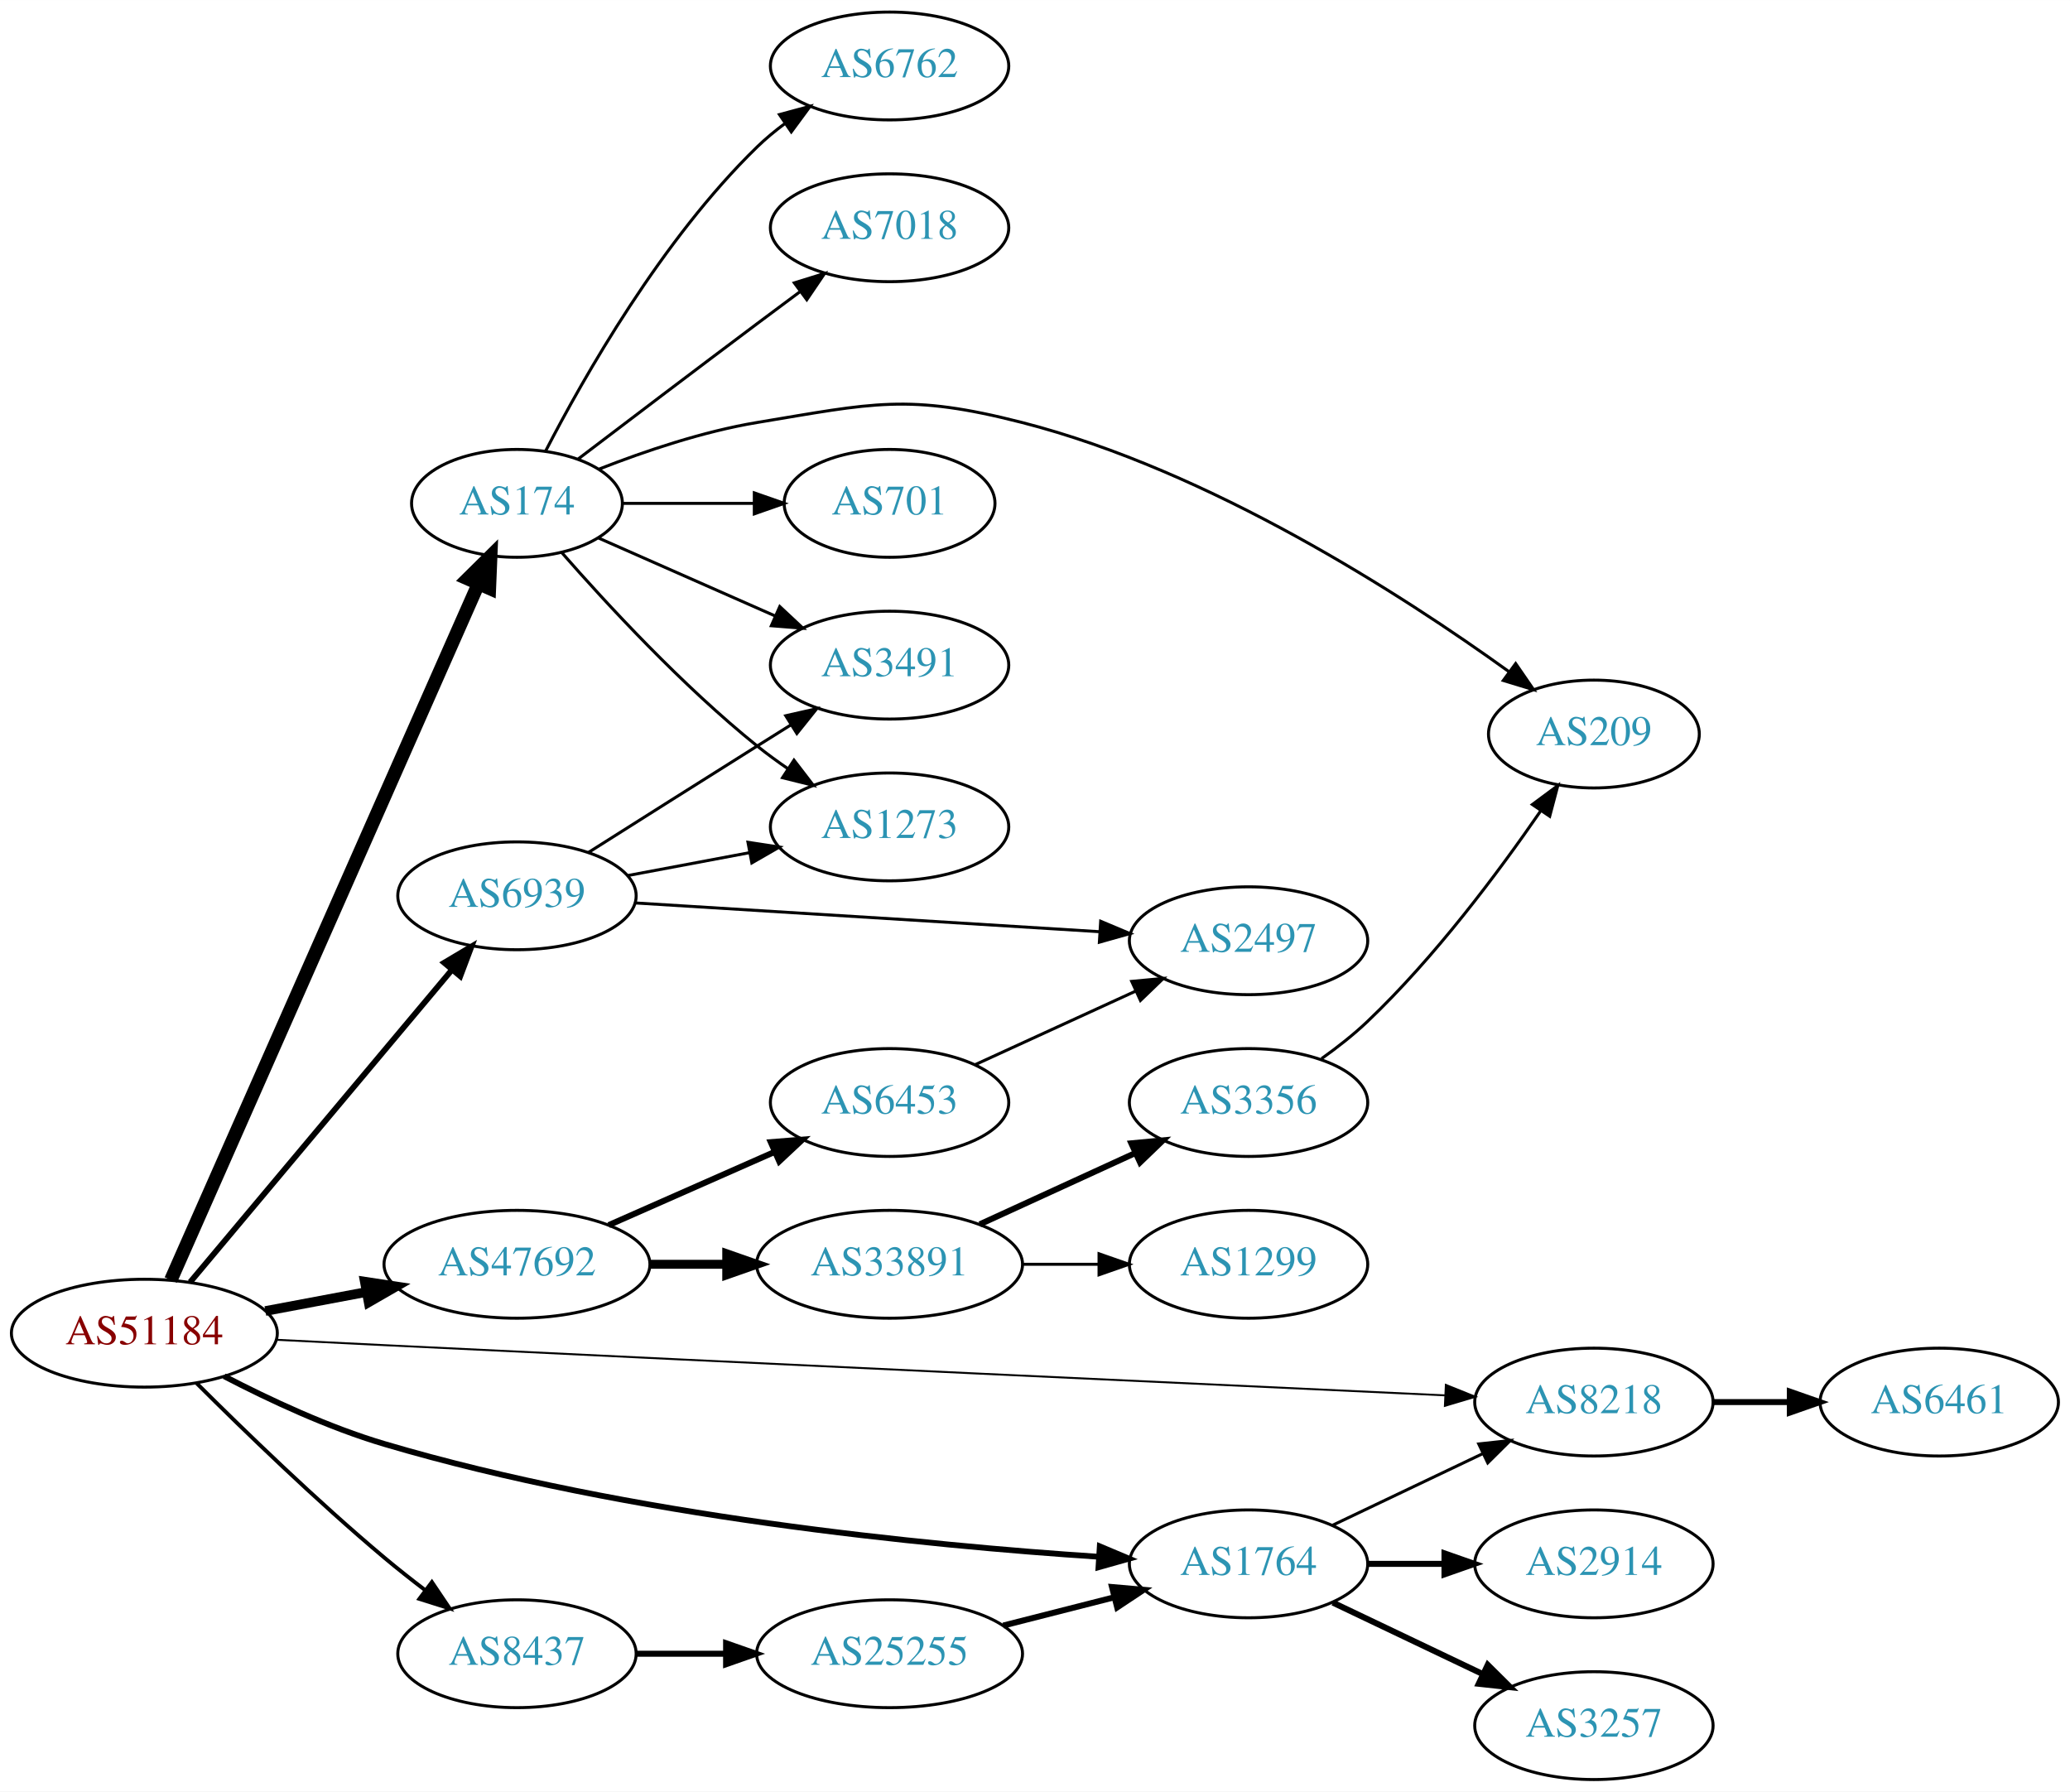
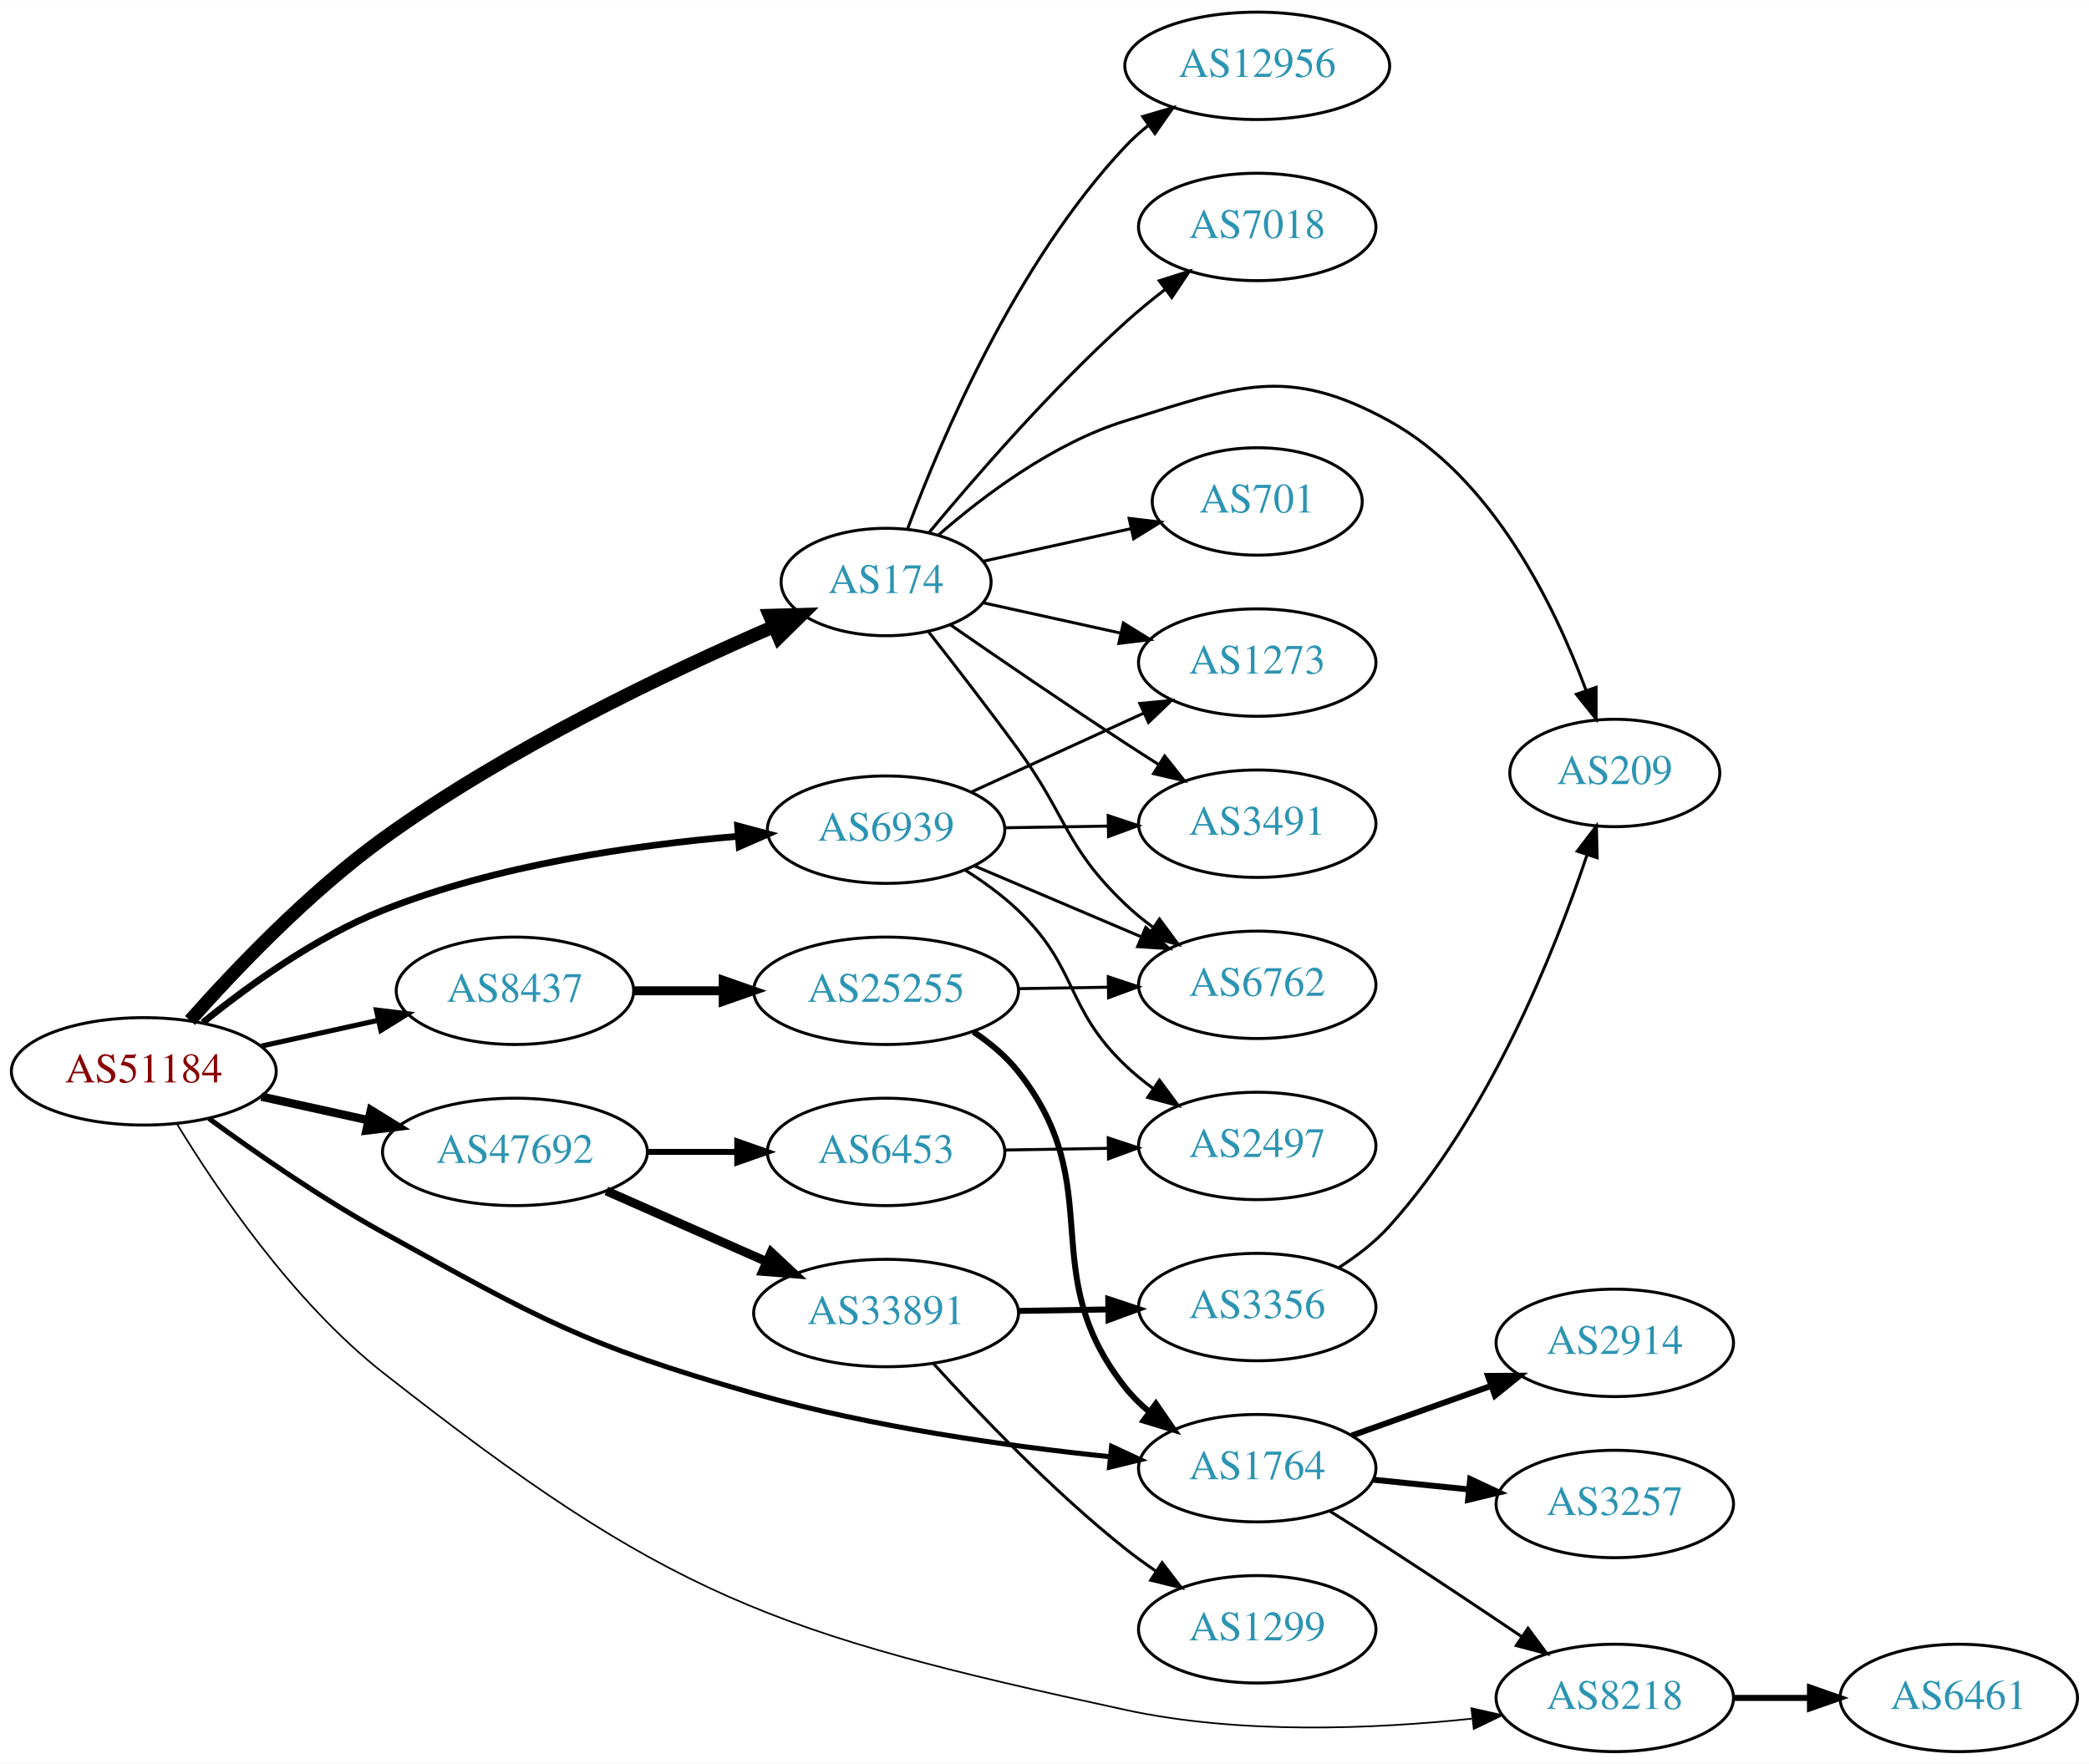
- <svg xmlns="http://www.w3.org/2000/svg" xmlns:xlink="http://www.w3.org/1999/xlink" width="691pt" height="598pt" viewBox="0.00 0.00 691.06 598.00">
-   <g id="graph0" class="graph" transform="scale(1 1) rotate(0) translate(4 594)">
-     <polygon fill="white" stroke="none" points="-4,4 -4,-594 687.055,-594 687.055,4 -4,4" />
+ <svg xmlns="http://www.w3.org/2000/svg" xmlns:xlink="http://www.w3.org/1999/xlink" width="700pt" height="591pt" viewBox="0.00 0.00 700.15 591.00">
+   <g id="graph0" class="graph" transform="scale(1 1) rotate(0) translate(4 587)">
+     <polygon fill="white" stroke="none" points="-4,4 -4,-587 696.155,-587 696.155,4 -4,4" />
    <g id="node1" class="node">
      <g id="a_node1">
        <a xlink:href="/asn/51184" xlink:title="AS51184 ~ Fonira Telekom GmbH [AT]">
-           <ellipse fill="#ffffff" stroke="black" cx="44.196" cy="-149" rx="44.393" ry="18" />
-           <text text-anchor="middle" x="44.196" y="-145.3" font-family="Times,serif" font-size="14.00" fill="#880000">AS51184</text>
+           <ellipse fill="#ffffff" stroke="black" cx="44.196" cy="-228" rx="44.393" ry="18" />
+           <text text-anchor="middle" x="44.196" y="-224.3" font-family="Times,serif" font-size="14.00" fill="#880000">AS51184</text>
        </a>
      </g>
    </g>
    <g id="node2" class="node">
      <g id="a_node2">
        <a xlink:href="/asn/174" xlink:title="AS174 ~ Cogent Communications [US]">
-           <ellipse fill="#ffffff" stroke="black" cx="168.588" cy="-426" rx="35.194" ry="18" />
-           <text text-anchor="middle" x="168.588" y="-422.3" font-family="Times,serif" font-size="14.00" fill="#2c94b3">AS174</text>
+           <ellipse fill="#ffffff" stroke="black" cx="292.98" cy="-392" rx="35.194" ry="18" />
+           <text text-anchor="middle" x="292.98" y="-388.3" font-family="Times,serif" font-size="14.00" fill="#2c94b3">AS174</text>
        </a>
      </g>
    </g>
    <g id="edge1" class="edge">
-       <path fill="none" stroke="black" stroke-width="4.5" d="M53.038,-166.749C73.893,-213.947 130.819,-342.783 155.692,-399.077" />
-       <polygon fill="black" stroke="black" stroke-width="4.5" points="152.168,-400.843 159.811,-408.399 159.371,-397.661 152.168,-400.843" />
+       <path fill="none" stroke="black" stroke-width="4.5" d="M59.698,-245.048C74.689,-261.964 99.369,-287.91 124.392,-306 166.18,-336.21 220.068,-361.831 255.298,-377.055" />
+       <polygon fill="black" stroke="black" stroke-width="4.5" points="253.971,-380.77 264.714,-381.069 257.059,-373.526 253.971,-380.77" />
    </g>
    <g id="node3" class="node">
      <g id="a_node3">
        <a xlink:href="/asn/1764" xlink:title="AS1764 ~ NEXTLAYER-AS [AT]">
-           <ellipse fill="#ffffff" stroke="black" cx="412.823" cy="-72" rx="39.794" ry="18" />
-           <text text-anchor="middle" x="412.823" y="-68.3" font-family="Times,serif" font-size="14.00" fill="#2c94b3">AS1764</text>
+           <ellipse fill="#ffffff" stroke="black" cx="417.373" cy="-95" rx="39.794" ry="18" />
+           <text text-anchor="middle" x="417.373" y="-91.3" font-family="Times,serif" font-size="14.00" fill="#2c94b3">AS1764</text>
        </a>
      </g>
    </g>
    <g id="edge2" class="edge">
-       <path fill="none" stroke="black" stroke-width="1.929" d="M70.824,-134.633C85.966,-126.761 105.765,-117.511 124.392,-112 205.972,-87.862 304.988,-78.164 362.943,-74.359" />
-       <polygon fill="black" stroke="black" stroke-width="1.929" points="363.163,-77.852 372.926,-73.735 362.727,-70.865 363.163,-77.852" />
+       <path fill="none" stroke="black" stroke-width="1.688" d="M66.013,-212.201C81.596,-200.779 103.7,-185.412 124.392,-174 177.168,-144.894 190.842,-136.588 248.784,-120 288.126,-108.737 334.197,-102.333 368.067,-98.832" />
+       <polygon fill="black" stroke="black" stroke-width="1.688" points="368.557,-102.301 378.165,-97.837 367.87,-95.335 368.557,-102.301" />
    </g>
    <g id="node4" class="node">
      <g id="a_node4">
        <a xlink:href="/asn/6939" xlink:title="AS6939 ~ Hurricane Electric LLC [US]">
-           <ellipse fill="#ffffff" stroke="black" cx="168.588" cy="-295" rx="39.794" ry="18" />
-           <text text-anchor="middle" x="168.588" y="-291.3" font-family="Times,serif" font-size="14.00" fill="#2c94b3">AS6939</text>
+           <ellipse fill="#ffffff" stroke="black" cx="292.98" cy="-309" rx="39.794" ry="18" />
+           <text text-anchor="middle" x="292.98" y="-305.3" font-family="Times,serif" font-size="14.00" fill="#2c94b3">AS6939</text>
        </a>
      </g>
    </g>
    <g id="edge3" class="edge">
-       <path fill="none" stroke="black" stroke-width="1.929" d="M59.475,-166.034C81.032,-191.749 122.001,-240.619 146.848,-270.26" />
-       <polygon fill="black" stroke="black" stroke-width="1.929" points="144.293,-272.66 153.4,-278.075 149.658,-268.163 144.293,-272.66" />
+       <path fill="none" stroke="black" stroke-width="2.25" d="M63.994,-244.362C79.236,-256.709 101.821,-273.009 124.392,-282 162.602,-297.221 208.958,-303.871 243.223,-306.771" />
+       <polygon fill="black" stroke="black" stroke-width="2.25" points="243.208,-310.28 253.446,-307.556 243.744,-303.3 243.208,-310.28" />
    </g>
    <g id="node5" class="node">
      <g id="a_node5">
        <a xlink:href="/asn/8218" xlink:title="AS8218 ~ legacy Neotelecoms [FR]">
-           <ellipse fill="#ffffff" stroke="black" cx="528.116" cy="-126" rx="39.794" ry="18" />
-           <text text-anchor="middle" x="528.116" y="-122.3" font-family="Times,serif" font-size="14.00" fill="#2c94b3">AS8218</text>
+           <ellipse fill="#ffffff" stroke="black" cx="537.215" cy="-18" rx="39.794" ry="18" />
+           <text text-anchor="middle" x="537.215" y="-14.3" font-family="Times,serif" font-size="14.00" fill="#2c94b3">AS8218</text>
        </a>
      </g>
    </g>
    <g id="edge4" class="edge">
-       <path fill="none" stroke="black" stroke-width="0.643" d="M88.352,-146.794C100.047,-146.204 112.704,-145.571 124.392,-145 252.092,-138.763 402.587,-131.753 478.336,-128.249" />
-       <polygon fill="black" stroke="black" stroke-width="0.643" points="478.691,-131.736 488.519,-127.778 478.368,-124.744 478.691,-131.736" />
+       <path fill="none" stroke="black" stroke-width="0.562" d="M55.215,-210.545C68.571,-188.57 94.083,-150.82 124.392,-127 219.876,-51.96 254.483,-39.693 373.176,-14 411.631,-5.676 456.377,-7.567 489.254,-11.037" />
+       <polygon fill="black" stroke="black" stroke-width="0.562" points="489.155,-14.548 499.488,-12.208 489.951,-7.594 489.155,-14.548" />
    </g>
    <g id="node6" class="node">
      <g id="a_node6">
        <a xlink:href="/asn/8437" xlink:title="AS8437 ~ Hutchison Drei Austria GmbH [AT]">
-           <ellipse fill="#ffffff" stroke="black" cx="168.588" cy="-42" rx="39.794" ry="18" />
-           <text text-anchor="middle" x="168.588" y="-38.3" font-family="Times,serif" font-size="14.00" fill="#2c94b3">AS8437</text>
+           <ellipse fill="#ffffff" stroke="black" cx="168.588" cy="-255" rx="39.794" ry="18" />
+           <text text-anchor="middle" x="168.588" y="-251.3" font-family="Times,serif" font-size="14.00" fill="#2c94b3">AS8437</text>
        </a>
      </g>
    </g>
    <g id="edge5" class="edge">
-       <path fill="none" stroke="black" stroke-width="1.286" d="M61.647,-132.298C77.301,-116.681 101.758,-92.983 124.392,-74 128.683,-70.402 133.335,-66.732 137.943,-63.222" />
-       <polygon fill="black" stroke="black" stroke-width="1.286" points="140.186,-65.916 146.104,-57.128 135.998,-60.307 140.186,-65.916" />
+       <path fill="none" stroke="black" stroke-width="1.688" d="M83.586,-236.469C95.977,-239.202 109.824,-242.257 122.644,-245.085" />
+       <polygon fill="black" stroke="black" stroke-width="1.688" points="122.14,-248.558 132.659,-247.295 123.648,-241.722 122.14,-248.558" />
    </g>
    <g id="node7" class="node">
      <g id="a_node7">
        <a xlink:href="/asn/47692" xlink:title="AS47692 ~ Nessus GmbH [AT]">
-           <ellipse fill="#ffffff" stroke="black" cx="168.588" cy="-172" rx="44.393" ry="18" />
-           <text text-anchor="middle" x="168.588" y="-168.3" font-family="Times,serif" font-size="14.00" fill="#2c94b3">AS47692</text>
+           <ellipse fill="#ffffff" stroke="black" cx="168.588" cy="-201" rx="44.393" ry="18" />
+           <text text-anchor="middle" x="168.588" y="-197.3" font-family="Times,serif" font-size="14.00" fill="#2c94b3">AS47692</text>
        </a>
      </g>
    </g>
    <g id="edge6" class="edge">
-       <path fill="none" stroke="black" stroke-width="3.214" d="M84.595,-156.404C95.296,-158.415 107.019,-160.618 118.196,-162.718" />
-       <polygon fill="black" stroke="black" stroke-width="3.214" points="117.788,-166.203 128.263,-164.61 119.081,-159.323 117.788,-166.203" />
+       <path fill="none" stroke="black" stroke-width="2.812" d="M83.586,-219.531C94.978,-217.018 107.6,-214.233 119.525,-211.603" />
+       <polygon fill="black" stroke="black" stroke-width="2.812" points="120.323,-215.011 129.335,-209.439 118.815,-208.175 120.323,-215.011" />
    </g>
    <g id="node8" class="node">
      <g id="a_node8">
-         <a xlink:href="/asn/6762" xlink:title="AS6762 ~ TELECOM ITALIA SPARKLE S.p.A. [IT]">
-           <ellipse fill="#ffffff" stroke="black" cx="292.98" cy="-572" rx="39.794" ry="18" />
-           <text text-anchor="middle" x="292.98" y="-568.3" font-family="Times,serif" font-size="14.00" fill="#2c94b3">AS6762</text>
+         <a xlink:href="/asn/12956" xlink:title="AS12956 ~ TELXIUS [ES]">
+           <ellipse fill="#ffffff" stroke="black" cx="417.373" cy="-565" rx="44.393" ry="18" />
+           <text text-anchor="middle" x="417.373" y="-561.3" font-family="Times,serif" font-size="14.00" fill="#2c94b3">AS12956</text>
        </a>
      </g>
    </g>
    <g id="edge7" class="edge">
-       <path fill="none" stroke="black" d="M178.127,-443.419C190.901,-468.196 216.928,-514.041 248.784,-545 251.628,-547.764 254.802,-550.388 258.101,-552.837" />
-       <polygon fill="black" stroke="black" points="256.217,-555.788 266.448,-558.541 260.167,-550.009 256.217,-555.788" />
+       <path fill="none" stroke="black" d="M300.265,-410.014C311.277,-439.558 336.437,-498.924 373.176,-538 375.55,-540.525 378.21,-542.909 381.011,-545.138" />
+       <polygon fill="black" stroke="black" points="379,-548.002 389.166,-550.989 383.081,-542.315 379,-548.002" />
    </g>
    <g id="node9" class="node">
      <g id="a_node9">
-         <a xlink:href="/asn/7018" xlink:title="AS7018 ~ AT&amp;T Services, Inc. [US]">
-           <ellipse fill="#ffffff" stroke="black" cx="292.98" cy="-518" rx="39.794" ry="18" />
-           <text text-anchor="middle" x="292.98" y="-514.3" font-family="Times,serif" font-size="14.00" fill="#2c94b3">AS7018</text>
+         <a xlink:href="/asn/6762" xlink:title="AS6762 ~ TELECOM ITALIA SPARKLE S.p.A. [IT]">
+           <ellipse fill="#ffffff" stroke="black" cx="417.373" cy="-257" rx="39.794" ry="18" />
+           <text text-anchor="middle" x="417.373" y="-253.3" font-family="Times,serif" font-size="14.00" fill="#2c94b3">AS6762</text>
        </a>
      </g>
    </g>
    <g id="edge8" class="edge">
-       <path fill="none" stroke="black" d="M189.072,-440.853C205.076,-453.031 228.353,-470.693 248.784,-486 253.359,-489.427 258.218,-493.047 262.962,-496.57" />
-       <polygon fill="black" stroke="black" points="261.175,-499.602 271.293,-502.745 265.344,-493.978 261.175,-499.602" />
+       <path fill="none" stroke="black" d="M307.06,-375.508C315.746,-364.443 327.321,-349.48 337.176,-336 353.766,-313.308 352.84,-303.405 373.176,-284 376.046,-281.262 379.235,-278.655 382.545,-276.217" />
+       <polygon fill="black" stroke="black" points="384.608,-279.047 390.905,-270.526 380.669,-273.26 384.608,-279.047" />
    </g>
    <g id="node10" class="node">
      <g id="a_node10">
-         <a xlink:href="/asn/3491" xlink:title="AS3491 ~ PCCW Global, Inc. [US]">
-           <ellipse fill="#ffffff" stroke="black" cx="292.98" cy="-372" rx="39.794" ry="18" />
-           <text text-anchor="middle" x="292.98" y="-368.3" font-family="Times,serif" font-size="14.00" fill="#2c94b3">AS3491</text>
+         <a xlink:href="/asn/7018" xlink:title="AS7018 ~ AT&amp;T Services, Inc. [US]">
+           <ellipse fill="#ffffff" stroke="black" cx="417.373" cy="-511" rx="39.794" ry="18" />
+           <text text-anchor="middle" x="417.373" y="-507.3" font-family="Times,serif" font-size="14.00" fill="#2c94b3">AS7018</text>
        </a>
      </g>
    </g>
    <g id="edge9" class="edge">
-       <path fill="none" stroke="black" d="M195.844,-414.416C213.03,-406.833 235.743,-396.812 254.777,-388.414" />
-       <polygon fill="black" stroke="black" points="256.329,-391.555 264.065,-384.316 253.503,-385.151 256.329,-391.555" />
+       <path fill="none" stroke="black" d="M307.41,-408.597C322.502,-426.792 348.175,-456.402 373.176,-479 377.331,-482.755 381.91,-486.508 386.488,-490.053" />
+       <polygon fill="black" stroke="black" points="384.534,-492.962 394.633,-496.166 388.736,-487.364 384.534,-492.962" />
    </g>
    <g id="node11" class="node">
      <g id="a_node11">
-         <a xlink:href="/asn/701" xlink:title="AS701 ~ UUNET [US]">
-           <ellipse fill="#ffffff" stroke="black" cx="292.98" cy="-426" rx="35.194" ry="18" />
-           <text text-anchor="middle" x="292.98" y="-422.3" font-family="Times,serif" font-size="14.00" fill="#2c94b3">AS701</text>
+         <a xlink:href="/asn/3491" xlink:title="AS3491 ~ PCCW Global, Inc. [US]">
+           <ellipse fill="#ffffff" stroke="black" cx="417.373" cy="-311" rx="39.794" ry="18" />
+           <text text-anchor="middle" x="417.373" y="-307.3" font-family="Times,serif" font-size="14.00" fill="#2c94b3">AS3491</text>
        </a>
      </g>
    </g>
    <g id="edge10" class="edge">
-       <path fill="none" stroke="black" d="M204.007,-426C217.548,-426 233.268,-426 247.642,-426" />
-       <polygon fill="black" stroke="black" points="247.82,-429.5 257.82,-426 247.82,-422.5 247.82,-429.5" />
+       <path fill="none" stroke="black" d="M314.671,-377.56C330.563,-366.551 353.113,-351.103 373.176,-338 376.758,-335.661 380.529,-333.241 384.289,-330.856" />
+       <polygon fill="black" stroke="black" points="386.352,-333.693 392.95,-325.404 382.623,-327.769 386.352,-333.693" />
    </g>
    <g id="node12" class="node">
      <g id="a_node12">
        <a xlink:href="/asn/209" xlink:title="AS209 ~ CenturyLink Communications, LLC [US]">
-           <ellipse fill="#ffffff" stroke="black" cx="528.116" cy="-349" rx="35.194" ry="18" />
-           <text text-anchor="middle" x="528.116" y="-345.3" font-family="Times,serif" font-size="14.00" fill="#2c94b3">AS209</text>
+           <ellipse fill="#ffffff" stroke="black" cx="537.215" cy="-328" rx="35.194" ry="18" />
+           <text text-anchor="middle" x="537.215" y="-324.3" font-family="Times,serif" font-size="14.00" fill="#2c94b3">AS209</text>
        </a>
      </g>
    </g>
    <g id="edge11" class="edge">
-       <path fill="none" stroke="black" d="M196.145,-437.501C211.26,-443.419 230.727,-450.007 248.784,-453 287.541,-459.425 299.117,-462.738 337.176,-453 399.964,-436.936 464.321,-395.346 499.661,-369.893" />
-       <polygon fill="black" stroke="black" points="501.995,-372.523 508.002,-363.795 497.864,-366.872 501.995,-372.523" />
+       <path fill="none" stroke="black" d="M310.605,-407.803C325.618,-420.905 349.006,-438.544 373.176,-446 410.716,-457.58 427.156,-464.951 461.569,-446 496.177,-426.941 516.975,-384.321 527.519,-355.866" />
+       <polygon fill="black" stroke="black" points="530.94,-356.688 530.947,-346.093 524.334,-354.371 530.94,-356.688" />
    </g>
    <g id="node13" class="node">
      <g id="a_node13">
-         <a xlink:href="/asn/1273" xlink:title="AS1273 ~ Vodafone Group PLC [EU]">
-           <ellipse fill="#ffffff" stroke="black" cx="292.98" cy="-318" rx="39.794" ry="18" />
-           <text text-anchor="middle" x="292.98" y="-314.3" font-family="Times,serif" font-size="14.00" fill="#2c94b3">AS1273</text>
+         <a xlink:href="/asn/701" xlink:title="AS701 ~ UUNET [US]">
+           <ellipse fill="#ffffff" stroke="black" cx="417.373" cy="-419" rx="35.194" ry="18" />
+           <text text-anchor="middle" x="417.373" y="-415.3" font-family="Times,serif" font-size="14.00" fill="#2c94b3">AS701</text>
        </a>
      </g>
    </g>
    <g id="edge12" class="edge">
-       <path fill="none" stroke="black" d="M183.462,-409.655C198.532,-392.441 223.81,-365.099 248.784,-345 252.04,-342.38 255.565,-339.808 259.149,-337.354" />
-       <polygon fill="black" stroke="black" points="261.068,-340.281 267.522,-331.879 257.237,-334.423 261.068,-340.281" />
-     </g>
-     <g id="edge15" class="edge">
-       <path fill="none" stroke="black" d="M440.959,-84.934C455.953,-92.081 474.774,-101.052 490.998,-108.785" />
-       <polygon fill="black" stroke="black" points="489.668,-112.028 500.201,-113.171 492.68,-105.709 489.668,-112.028" />
+       <path fill="none" stroke="black" d="M325.499,-398.953C340.632,-402.292 358.96,-406.335 375.18,-409.913" />
+       <polygon fill="black" stroke="black" points="374.441,-413.334 384.96,-412.07 375.949,-406.498 374.441,-413.334" />
    </g>
    <g id="node14" class="node">
      <g id="a_node14">
-         <a xlink:href="/asn/2914" xlink:title="AS2914 ~ NTT America, Inc. [US]">
-           <ellipse fill="#ffffff" stroke="black" cx="528.116" cy="-72" rx="39.794" ry="18" />
-           <text text-anchor="middle" x="528.116" y="-68.3" font-family="Times,serif" font-size="14.00" fill="#2c94b3">AS2914</text>
+         <a xlink:href="/asn/1273" xlink:title="AS1273 ~ Vodafone Group PLC [EU]">
+           <ellipse fill="#ffffff" stroke="black" cx="417.373" cy="-365" rx="39.794" ry="18" />
+           <text text-anchor="middle" x="417.373" y="-361.3" font-family="Times,serif" font-size="14.00" fill="#2c94b3">AS1273</text>
        </a>
      </g>
    </g>
    <g id="edge13" class="edge">
-       <path fill="none" stroke="black" stroke-width="2" d="M452.495,-72C460.698,-72 469.462,-72 477.994,-72" />
-       <polygon fill="black" stroke="black" stroke-width="2" points="478.233,-75.5 488.233,-72 478.233,-68.5 478.233,-75.5" />
+       <path fill="none" stroke="black" d="M325.499,-385.047C339.56,-381.945 356.378,-378.235 371.702,-374.854" />
+       <polygon fill="black" stroke="black" points="372.501,-378.262 381.512,-372.69 370.993,-371.427 372.501,-378.262" />
+     </g>
+     <g id="edge15" class="edge">
+       <path fill="none" stroke="black" d="M441.772,-80.561C448.214,-76.535 455.184,-72.132 461.569,-68 476.285,-58.475 492.466,-47.678 505.99,-38.56" />
+       <polygon fill="black" stroke="black" points="508.126,-41.341 514.451,-32.841 504.206,-35.541 508.126,-41.341" />
    </g>
    <g id="node15" class="node">
      <g id="a_node15">
+         <a xlink:href="/asn/2914" xlink:title="AS2914 ~ NTT America, Inc. [US]">
+           <ellipse fill="#ffffff" stroke="black" cx="537.215" cy="-137" rx="39.794" ry="18" />
+           <text text-anchor="middle" x="537.215" y="-133.3" font-family="Times,serif" font-size="14.00" fill="#2c94b3">AS2914</text>
+         </a>
+       </g>
+     </g>
+     <g id="edge14" class="edge">
+       <path fill="none" stroke="black" stroke-width="2" d="M449.027,-105.925C463.236,-110.99 480.319,-117.078 495.585,-122.519" />
+       <polygon fill="black" stroke="black" stroke-width="2" points="494.71,-125.923 505.305,-125.983 497.061,-119.329 494.71,-125.923" />
+     </g>
+     <g id="node16" class="node">
+       <g id="a_node16">
        <a xlink:href="/asn/3257" xlink:title="AS3257 ~ GTT [DE]">
-           <ellipse fill="#ffffff" stroke="black" cx="528.116" cy="-18" rx="39.794" ry="18" />
-           <text text-anchor="middle" x="528.116" y="-14.3" font-family="Times,serif" font-size="14.00" fill="#2c94b3">AS3257</text>
-         </a>
-       </g>
-     </g>
-     <g id="edge14" class="edge">
-       <path fill="none" stroke="black" stroke-width="2" d="M440.959,-59.066C455.953,-51.919 474.774,-42.948 490.998,-35.215" />
-       <polygon fill="black" stroke="black" stroke-width="2" points="492.68,-38.291 500.201,-30.829 489.668,-31.972 492.68,-38.291" />
+           <ellipse fill="#ffffff" stroke="black" cx="537.215" cy="-83" rx="39.794" ry="18" />
+           <text text-anchor="middle" x="537.215" y="-79.3" font-family="Times,serif" font-size="14.00" fill="#2c94b3">AS3257</text>
+         </a>
+       </g>
+     </g>
+     <g id="edge16" class="edge">
+       <path fill="none" stroke="black" stroke-width="2" d="M456.307,-91.137C466.505,-90.099 477.667,-88.962 488.33,-87.876" />
+       <polygon fill="black" stroke="black" stroke-width="2" points="488.757,-91.351 498.351,-86.856 488.048,-84.387 488.757,-91.351" />
+     </g>
+     <g id="edge21" class="edge">
+       <path fill="none" stroke="black" d="M322.676,-296.808C339.249,-289.767 360.302,-280.822 378.252,-273.196" />
+       <polygon fill="black" stroke="black" points="380.022,-276.247 387.857,-269.115 377.284,-269.804 380.022,-276.247" />
+     </g>
+     <g id="edge19" class="edge">
+       <path fill="none" stroke="black" d="M332.706,-309.633C343.644,-309.812 355.695,-310.008 367.161,-310.196" />
+       <polygon fill="black" stroke="black" points="367.423,-313.7 377.479,-310.364 367.537,-306.701 367.423,-313.7" />
+     </g>
+     <g id="edge20" class="edge">
+       <path fill="none" stroke="black" d="M321.448,-321.567C338.571,-329.402 360.817,-339.581 379.47,-348.115" />
+       <polygon fill="black" stroke="black" points="378.024,-351.303 388.574,-352.281 380.936,-344.937 378.024,-351.303" />
+     </g>
+     <g id="node18" class="node">
+       <g id="a_node18">
+         <a xlink:href="/asn/2497" xlink:title="AS2497 ~ Internet Initiative Japan Inc. [JP]">
+           <ellipse fill="#ffffff" stroke="black" cx="417.373" cy="-203" rx="39.794" ry="18" />
+           <text text-anchor="middle" x="417.373" y="-199.3" font-family="Times,serif" font-size="14.00" fill="#2c94b3">AS2497</text>
+         </a>
+       </g>
    </g>
    <g id="edge18" class="edge">
-       <path fill="none" stroke="black" d="M192.444,-309.468C208.254,-319.467 229.783,-333.064 248.784,-345 252.407,-347.276 256.203,-349.656 259.977,-352.019" />
-       <polygon fill="black" stroke="black" points="258.32,-355.11 268.654,-357.446 262.032,-349.176 258.32,-355.11" />
-     </g>
-     <g id="edge19" class="edge">
-       <path fill="none" stroke="black" d="M205.648,-301.776C218.347,-304.163 232.794,-306.878 246.188,-309.395" />
-       <polygon fill="black" stroke="black" points="245.704,-312.865 256.178,-311.272 246.997,-305.985 245.704,-312.865" />
+       <path fill="none" stroke="black" d="M319.448,-295.474C325.612,-291.576 331.93,-287.006 337.176,-282 357.513,-262.595 352.84,-249.405 373.176,-230 376.046,-227.262 379.235,-224.655 382.545,-222.217" />
+       <polygon fill="black" stroke="black" points="384.608,-225.047 390.905,-216.526 380.669,-219.26 384.608,-225.047" />
    </g>
    <g id="node17" class="node">
      <g id="a_node17">
-         <a xlink:href="/asn/2497" xlink:title="AS2497 ~ Internet Initiative Japan Inc. [JP]">
-           <ellipse fill="#ffffff" stroke="black" cx="412.823" cy="-280" rx="39.794" ry="18" />
-           <text text-anchor="middle" x="412.823" y="-276.3" font-family="Times,serif" font-size="14.00" fill="#2c94b3">AS2497</text>
+         <a xlink:href="/asn/6461" xlink:title="AS6461 ~ Zayo Bandwidth [US]">
+           <ellipse fill="#ffffff" stroke="black" cx="652.508" cy="-18" rx="39.794" ry="18" />
+           <text text-anchor="middle" x="652.508" y="-14.3" font-family="Times,serif" font-size="14.00" fill="#2c94b3">AS6461</text>
        </a>
      </g>
    </g>
    <g id="edge17" class="edge">
-       <path fill="none" stroke="black" d="M207.971,-292.623C249.927,-290.025 317.256,-285.856 362.956,-283.026" />
-       <polygon fill="black" stroke="black" points="363.455,-286.502 373.219,-282.39 363.022,-279.515 363.455,-286.502" />
-     </g>
-     <g id="node16" class="node">
-       <g id="a_node16">
-         <a xlink:href="/asn/6461" xlink:title="AS6461 ~ Zayo Bandwidth [US]">
-           <ellipse fill="#ffffff" stroke="black" cx="643.409" cy="-126" rx="39.794" ry="18" />
-           <text text-anchor="middle" x="643.409" y="-122.3" font-family="Times,serif" font-size="14.00" fill="#2c94b3">AS6461</text>
-         </a>
-       </g>
-     </g>
-     <g id="edge16" class="edge">
-       <path fill="none" stroke="black" stroke-width="2" d="M567.788,-126C575.991,-126 584.755,-126 593.287,-126" />
-       <polygon fill="black" stroke="black" stroke-width="2" points="593.526,-129.5 603.526,-126 593.526,-122.5 593.526,-129.5" />
-     </g>
-     <g id="node18" class="node">
-       <g id="a_node18">
-         <a xlink:href="/asn/25255" xlink:title="AS25255 ~ ==&gt; TELE2 AUSTRIA &lt;== [AT]">
-           <ellipse fill="#ffffff" stroke="black" cx="292.98" cy="-42" rx="44.393" ry="18" />
-           <text text-anchor="middle" x="292.98" y="-38.3" font-family="Times,serif" font-size="14.00" fill="#2c94b3">AS25255</text>
-         </a>
-       </g>
-     </g>
-     <g id="edge20" class="edge">
-       <path fill="none" stroke="black" stroke-width="2" d="M208.314,-42C217.774,-42 228.066,-42 238.092,-42" />
-       <polygon fill="black" stroke="black" stroke-width="2" points="238.399,-45.5 248.399,-42 238.399,-38.5 238.399,-45.5" />
+       <path fill="none" stroke="black" stroke-width="2" d="M576.887,-18C585.09,-18 593.854,-18 602.386,-18" />
+       <polygon fill="black" stroke="black" stroke-width="2" points="602.626,-21.5 612.626,-18 602.626,-14.5 602.626,-21.5" />
    </g>
    <g id="node19" class="node">
      <g id="a_node19">
-         <a xlink:href="/asn/33891" xlink:title="AS33891 ~ CORE-BACKBONE GMBH GLOBAL NETWORK [DE]">
-           <ellipse fill="#ffffff" stroke="black" cx="292.98" cy="-172" rx="44.393" ry="18" />
-           <text text-anchor="middle" x="292.98" y="-168.3" font-family="Times,serif" font-size="14.00" fill="#2c94b3">AS33891</text>
+         <a xlink:href="/asn/25255" xlink:title="AS25255 ~ ==&gt; TELE2 AUSTRIA &lt;== [AT]">
+           <ellipse fill="#ffffff" stroke="black" cx="292.98" cy="-255" rx="44.393" ry="18" />
+           <text text-anchor="middle" x="292.98" y="-251.3" font-family="Times,serif" font-size="14.00" fill="#2c94b3">AS25255</text>
        </a>
      </g>
    </g>
    <g id="edge22" class="edge">
-       <path fill="none" stroke="black" stroke-width="3" d="M213.084,-172C221.29,-172 229.961,-172 238.434,-172" />
-       <polygon fill="black" stroke="black" stroke-width="3" points="238.625,-175.5 248.625,-172 238.625,-168.5 238.625,-175.5" />
+       <path fill="none" stroke="black" stroke-width="3" d="M208.314,-255C217.774,-255 228.066,-255 238.092,-255" />
+       <polygon fill="black" stroke="black" stroke-width="3" points="238.399,-258.5 248.399,-255 238.399,-251.5 238.399,-258.5" />
    </g>
    <g id="node20" class="node">
      <g id="a_node20">
        <a xlink:href="/asn/6453" xlink:title="AS6453 ~ TATA COMMUNICATIONS (AMERICA) INC [US]">
-           <ellipse fill="#ffffff" stroke="black" cx="292.98" cy="-226" rx="39.794" ry="18" />
-           <text text-anchor="middle" x="292.98" y="-222.3" font-family="Times,serif" font-size="14.00" fill="#2c94b3">AS6453</text>
-         </a>
-       </g>
-     </g>
-     <g id="edge23" class="edge">
-       <path fill="none" stroke="black" stroke-width="2" d="M199.216,-185.072C215.81,-192.393 236.67,-201.597 254.403,-209.421" />
-       <polygon fill="black" stroke="black" stroke-width="2" points="253.325,-212.77 263.887,-213.605 256.151,-206.366 253.325,-212.77" />
-     </g>
-     <g id="edge21" class="edge">
-       <path fill="none" stroke="black" stroke-width="2" d="M330.943,-51.41C342.65,-54.39 355.706,-57.714 367.855,-60.807" />
-       <polygon fill="black" stroke="black" stroke-width="2" points="367.242,-64.262 377.796,-63.337 368.969,-57.479 367.242,-64.262" />
+           <ellipse fill="#ffffff" stroke="black" cx="292.98" cy="-201" rx="39.794" ry="18" />
+           <text text-anchor="middle" x="292.98" y="-197.3" font-family="Times,serif" font-size="14.00" fill="#2c94b3">AS6453</text>
+         </a>
+       </g>
+     </g>
+     <g id="edge25" class="edge">
+       <path fill="none" stroke="black" stroke-width="2" d="M213.084,-201C222.773,-201 233.11,-201 243.002,-201" />
+       <polygon fill="black" stroke="black" stroke-width="2" points="243.105,-204.5 253.105,-201 243.105,-197.5 243.105,-204.5" />
    </g>
    <g id="node21" class="node">
      <g id="a_node21">
-         <a xlink:href="/asn/3356" xlink:title="AS3356 ~ Level 3 Parent, LLC [US]">
-           <ellipse fill="#ffffff" stroke="black" cx="412.823" cy="-226" rx="39.794" ry="18" />
-           <text text-anchor="middle" x="412.823" y="-222.3" font-family="Times,serif" font-size="14.00" fill="#2c94b3">AS3356</text>
-         </a>
-       </g>
+         <a xlink:href="/asn/33891" xlink:title="AS33891 ~ CORE-BACKBONE GMBH GLOBAL NETWORK [DE]">
+           <ellipse fill="#ffffff" stroke="black" cx="292.98" cy="-147" rx="44.393" ry="18" />
+           <text text-anchor="middle" x="292.98" y="-143.3" font-family="Times,serif" font-size="14.00" fill="#2c94b3">AS33891</text>
+         </a>
+       </g>
+     </g>
+     <g id="edge26" class="edge">
+       <path fill="none" stroke="black" stroke-width="3" d="M199.216,-187.928C215.333,-180.817 235.473,-171.931 252.865,-164.258" />
+       <polygon fill="black" stroke="black" stroke-width="3" points="254.465,-167.378 262.201,-160.139 251.639,-160.973 254.465,-167.378" />
    </g>
    <g id="edge24" class="edge">
-       <path fill="none" stroke="black" stroke-width="2" d="M323.11,-185.348C338.721,-192.502 358.119,-201.391 374.791,-209.03" />
-       <polygon fill="black" stroke="black" stroke-width="2" points="373.694,-212.378 384.243,-213.362 376.61,-206.014 373.694,-212.378" />
+       <path fill="none" stroke="black" stroke-width="2" d="M322.275,-241.243C327.79,-237.551 333.114,-233.131 337.176,-228 368.064,-188.995 342.289,-161.005 373.176,-122 375.51,-119.053 378.259,-116.341 381.222,-113.866" />
+       <polygon fill="black" stroke="black" stroke-width="2" points="383.414,-116.599 389.423,-107.873 379.284,-110.947 383.414,-116.599" />
+     </g>
+     <g id="edge23" class="edge">
+       <path fill="none" stroke="black" d="M337.476,-255.711C347.165,-255.869 357.502,-256.038 367.394,-256.2" />
+       <polygon fill="black" stroke="black" points="367.441,-259.701 377.497,-256.365 367.556,-252.702 367.441,-259.701" />
+     </g>
+     <g id="edge27" class="edge">
+       <path fill="none" stroke="black" d="M332.706,-201.633C343.644,-201.812 355.695,-202.008 367.161,-202.196" />
+       <polygon fill="black" stroke="black" points="367.423,-205.7 377.479,-202.364 367.537,-198.701 367.423,-205.7" />
    </g>
    <g id="node22" class="node">
      <g id="a_node22">
        <a xlink:href="/asn/1299" xlink:title="AS1299 ~ Telia Carrier [EU]">
-           <ellipse fill="#ffffff" stroke="black" cx="412.823" cy="-172" rx="39.794" ry="18" />
-           <text text-anchor="middle" x="412.823" y="-168.3" font-family="Times,serif" font-size="14.00" fill="#2c94b3">AS1299</text>
-         </a>
-       </g>
-     </g>
-     <g id="edge25" class="edge">
-       <path fill="none" stroke="black" d="M337.191,-172C345.504,-172 354.267,-172 362.749,-172" />
-       <polygon fill="black" stroke="black" points="362.908,-175.5 372.908,-172 362.908,-168.5 362.908,-175.5" />
-     </g>
-     <g id="edge26" class="edge">
-       <path fill="none" stroke="black" d="M321.609,-238.661C337.566,-245.973 357.837,-255.261 375.119,-263.181" />
-       <polygon fill="black" stroke="black" points="373.818,-266.435 384.367,-267.419 376.734,-260.071 373.818,-266.435" />
-     </g>
-     <g id="edge27" class="edge">
-       <path fill="none" stroke="black" d="M437.18,-240.63C442.446,-244.378 447.841,-248.603 452.469,-253 475.001,-274.408 496.303,-302.941 510.34,-323.325" />
-       <polygon fill="black" stroke="black" points="507.568,-325.473 516.074,-331.789 513.363,-321.547 507.568,-325.473" />
+           <ellipse fill="#ffffff" stroke="black" cx="417.373" cy="-41" rx="39.794" ry="18" />
+           <text text-anchor="middle" x="417.373" y="-37.3" font-family="Times,serif" font-size="14.00" fill="#2c94b3">AS1299</text>
+         </a>
+       </g>
+     </g>
+     <g id="edge28" class="edge">
+       <path fill="none" stroke="black" d="M308.775,-130.159C323.994,-113.357 348.848,-87.33 373.176,-68 376.448,-65.4 379.984,-62.841 383.574,-60.395" />
+       <polygon fill="black" stroke="black" points="385.49,-63.324 391.953,-54.928 381.666,-57.461 385.49,-63.324" />
+     </g>
+     <g id="node23" class="node">
+       <g id="a_node23">
+         <a xlink:href="/asn/3356" xlink:title="AS3356 ~ Level 3 Parent, LLC [US]">
+           <ellipse fill="#ffffff" stroke="black" cx="417.373" cy="-149" rx="39.794" ry="18" />
+           <text text-anchor="middle" x="417.373" y="-145.3" font-family="Times,serif" font-size="14.00" fill="#2c94b3">AS3356</text>
+         </a>
+       </g>
+     </g>
+     <g id="edge29" class="edge">
+       <path fill="none" stroke="black" stroke-width="2" d="M337.476,-147.711C347.165,-147.869 357.502,-148.038 367.394,-148.2" />
+       <polygon fill="black" stroke="black" stroke-width="2" points="367.441,-151.701 377.497,-148.365 367.556,-144.702 367.441,-151.701" />
+     </g>
+     <g id="edge30" class="edge">
+       <path fill="none" stroke="black" d="M444.828,-162.291C450.832,-166.142 456.828,-170.748 461.569,-176 494.988,-213.02 516.895,-267.722 527.872,-300.416" />
+       <polygon fill="black" stroke="black" points="524.634,-301.778 531.052,-310.208 531.291,-299.616 524.634,-301.778" />
    </g>
  </g>
</svg>
